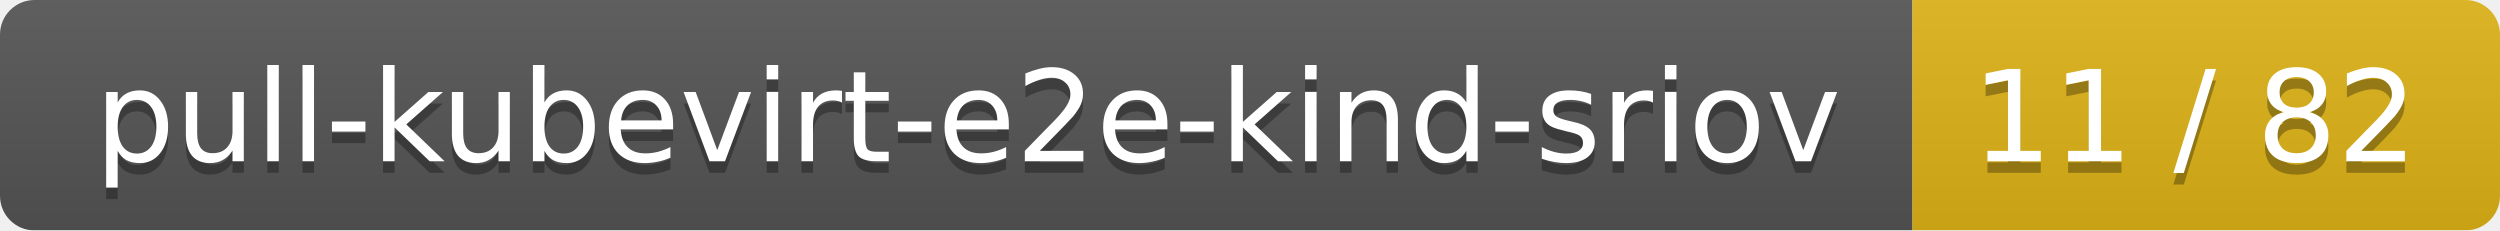
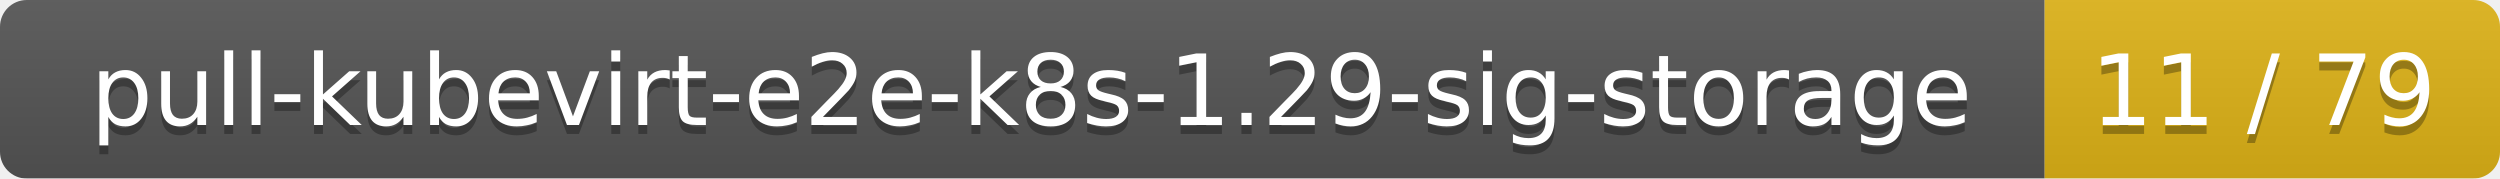
- <svg xmlns="http://www.w3.org/2000/svg" width="217" height="20">
+ <svg xmlns="http://www.w3.org/2000/svg" width="280" height="20">
  <linearGradient id="smooth" x2="0" y2="100%">
    <stop offset="0" stop-color="#bbb" stop-opacity=".1" />
    <stop offset="1" stop-opacity=".1" />
  </linearGradient>
  <mask id="round">
-     <rect width="217" height="20" rx="3" fill="#fff" />
+     <rect width="280" height="20" rx="3" fill="#fff" />
  </mask>
  <g mask="url(#round)">
-     <rect width="166" height="20" fill="#555" />
-     <rect x="166" width="51" height="20" fill="#dfb317" />
-     <rect width="217" height="20" fill="url(#smooth)" />
+     <rect width="229" height="20" fill="#555" />
+     <rect x="229" width="51" height="20" fill="#dfb317" />
+     <rect width="280" height="20" fill="url(#smooth)" />
  </g>
  <g fill="#fff" text-anchor="middle" font-family="DejaVu Sans,Verdana,Geneva,sans-serif" font-size="11">
-     <text x="84" y="15" fill="#010101" fill-opacity=".3">pull-kubevirt-e2e-kind-sriov</text>
-     <text x="84" y="14">pull-kubevirt-e2e-kind-sriov</text>
-     <text x="190.5" y="15" fill="#010101" fill-opacity=".3">11 / 82</text>
-     <text x="190.5" y="14">11 / 82</text>
+     <text x="115.5" y="15" fill="#010101" fill-opacity=".3">pull-kubevirt-e2e-k8s-1.29-sig-storage</text>
+     <text x="115.5" y="14">pull-kubevirt-e2e-k8s-1.29-sig-storage</text>
+     <text x="253.5" y="15" fill="#010101" fill-opacity=".3">11 / 79</text>
+     <text x="253.5" y="14">11 / 79</text>
  </g>
</svg>
